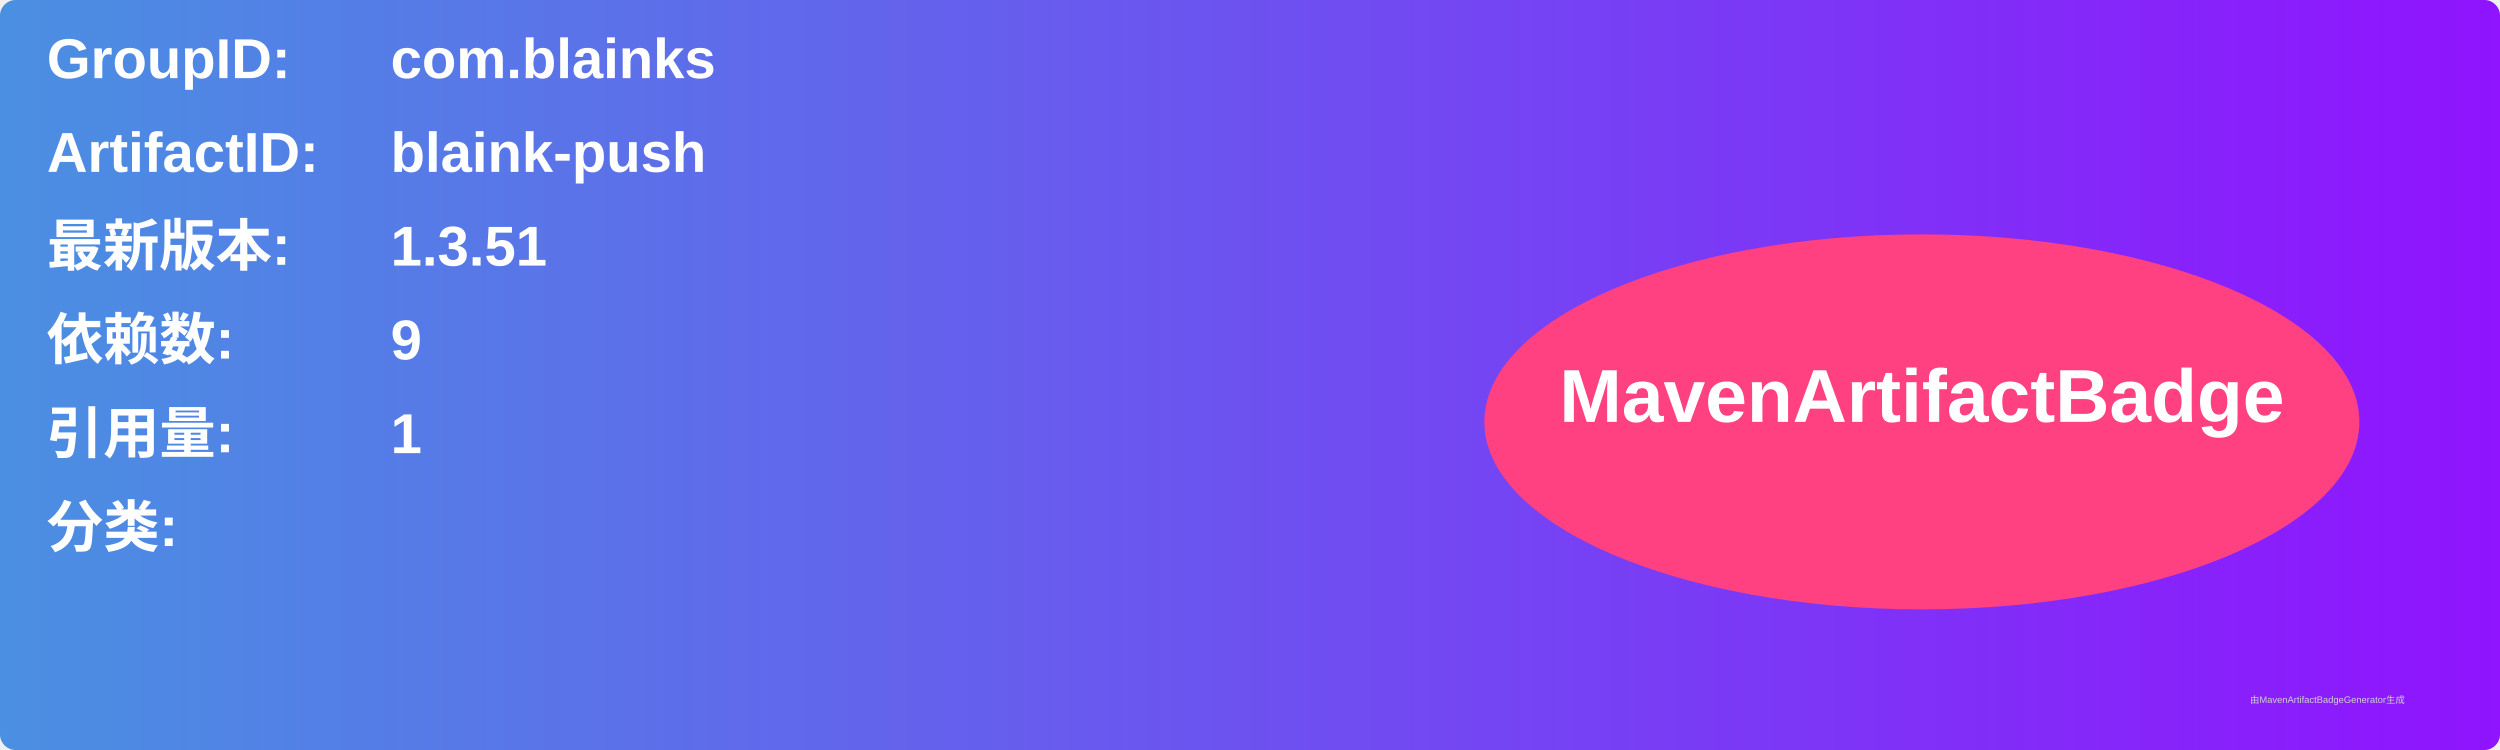
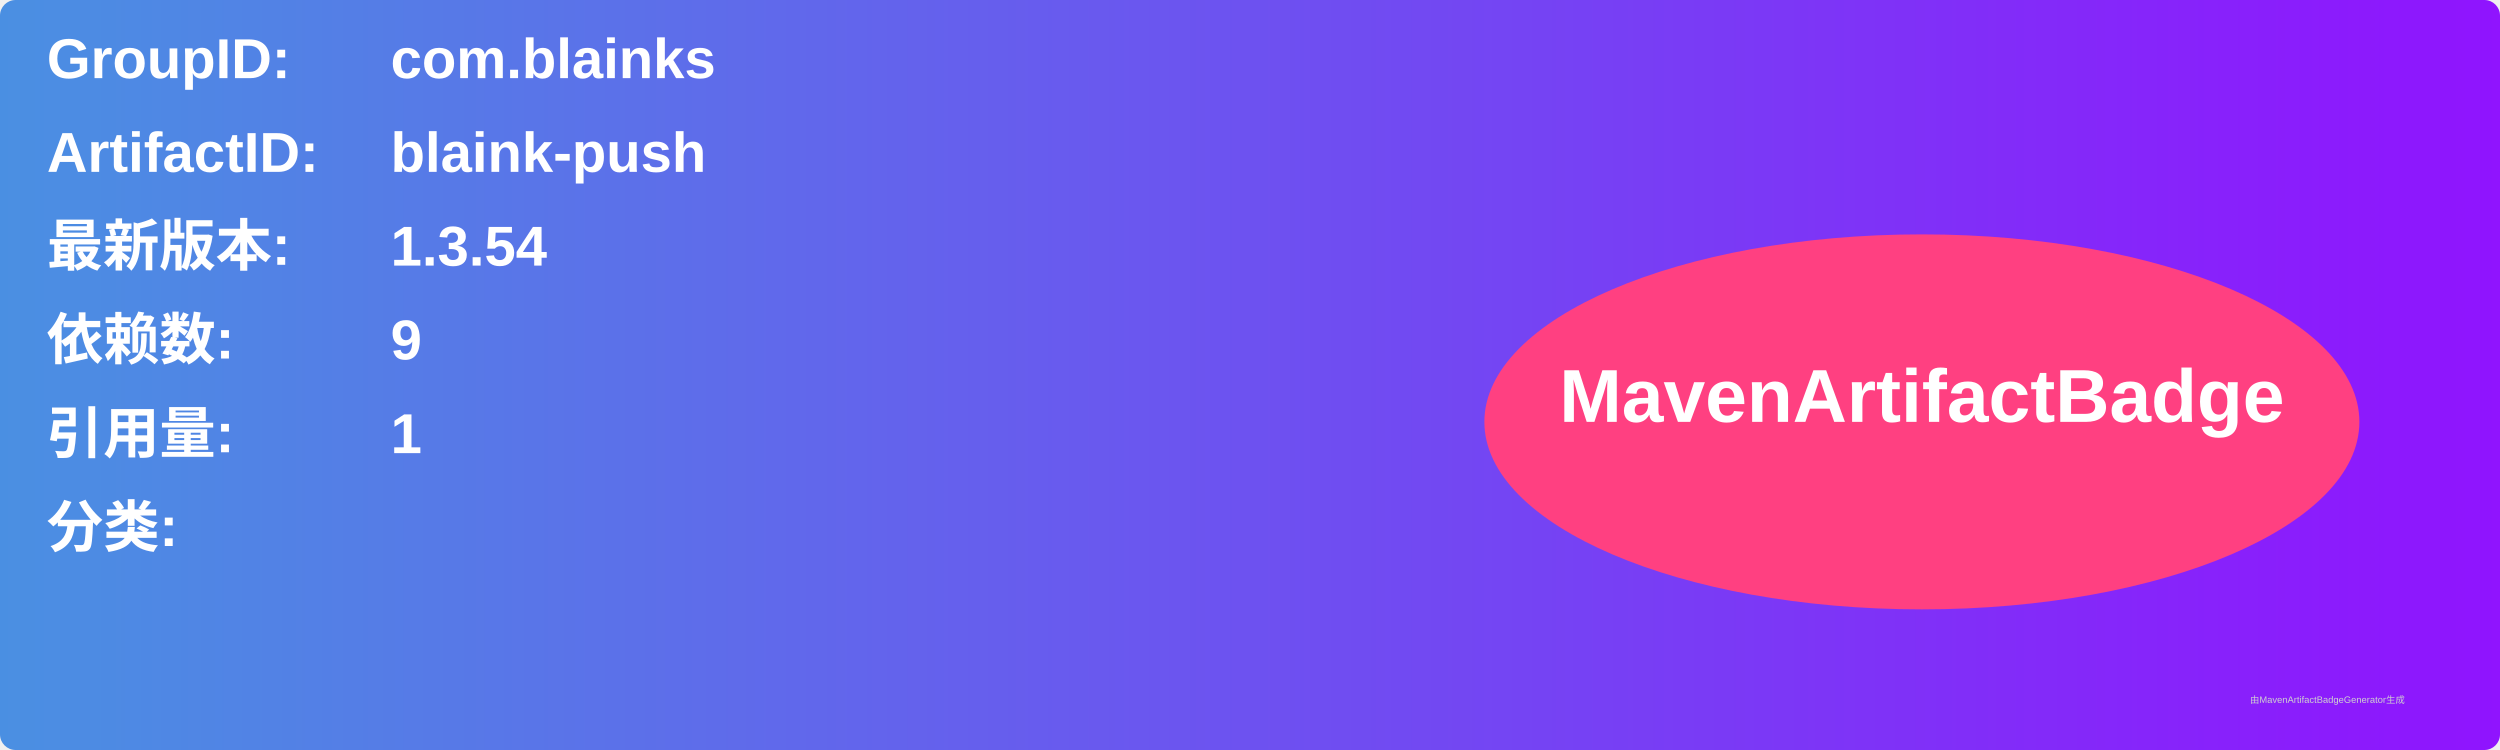
<svg xmlns="http://www.w3.org/2000/svg" width="800" height="240" viewBox="0 0 800 240">
  <linearGradient id="grad" x1="0%" y1="0%" x2="100%" y2="0%">
    <stop offset="0%" stop-color="#4a90e2" />
    <stop offset="100%" stop-color="#9013fe" />
  </linearGradient>
  <rect width="100%" height="100%" rx="5" ry="5" fill="url(#grad)" />
  <g transform="translate(15, 15)">
    <text x="0" y="10" font-family="Arial" font-size="18" fill="white" font-weight="bold" width="260">GroupID:</text>
    <text x="110" y="10" font-family="Arial" font-size="18" fill="white" font-weight="bold" width="460">com.blainks</text>
    <text x="0" y="40" font-family="Arial" font-size="18" fill="white" font-weight="bold" width="260">ArtifactID:</text>
    <text x="110" y="40" font-family="Arial" font-size="18" fill="white" font-weight="bold" width="460">blaink-push</text>
    <text x="0" y="70" font-family="Arial" font-size="18" fill="white" font-weight="bold">最新版本:</text>
    <text x="110" y="70" font-family="Arial" font-size="18" fill="white" font-weight="bold">
-       <tspan font-weight="bold">1.3.51</tspan>
+       <tspan font-weight="bold">1.3.54</tspan>
    </text>
    <text x="0" y="100" font-family="Arial" font-size="18" fill="white" font-weight="bold">依赖数: </text>
    <text x="110" y="100" font-family="Arial" font-size="18" fill="white">
      <tspan font-weight="bold">9</tspan>
    </text>
    <text x="0" y="130" font-family="Arial" font-size="18" fill="white" font-weight="bold">引用量: </text>
    <text x="110" y="130" font-family="Arial" font-size="18" fill="white">
      <tspan font-weight="bold">1</tspan>
    </text>
    <text x="0" y="160" font-family="Arial" font-size="18" fill="white" font-weight="bold">分类:</text>
    <text x="10" y="190" font-family="Arial" font-size="10" fill="white">
      <tspan font-weight="bold" />
    </text>
    <ellipse cx="600" cy="120" rx="140" ry="60" fill="#ff4081" />
    <text x="600" y="120" text-anchor="middle" font-family="Arial" font-size="24" fill="white" font-weight="bold">MavenArtifactBadge</text>
  </g>
  <text x="720" y="225" font-family="Arial" font-size="3" fill="#d0d0d0">由MavenArtifactBadgeGenerator生成</text>
</svg>
